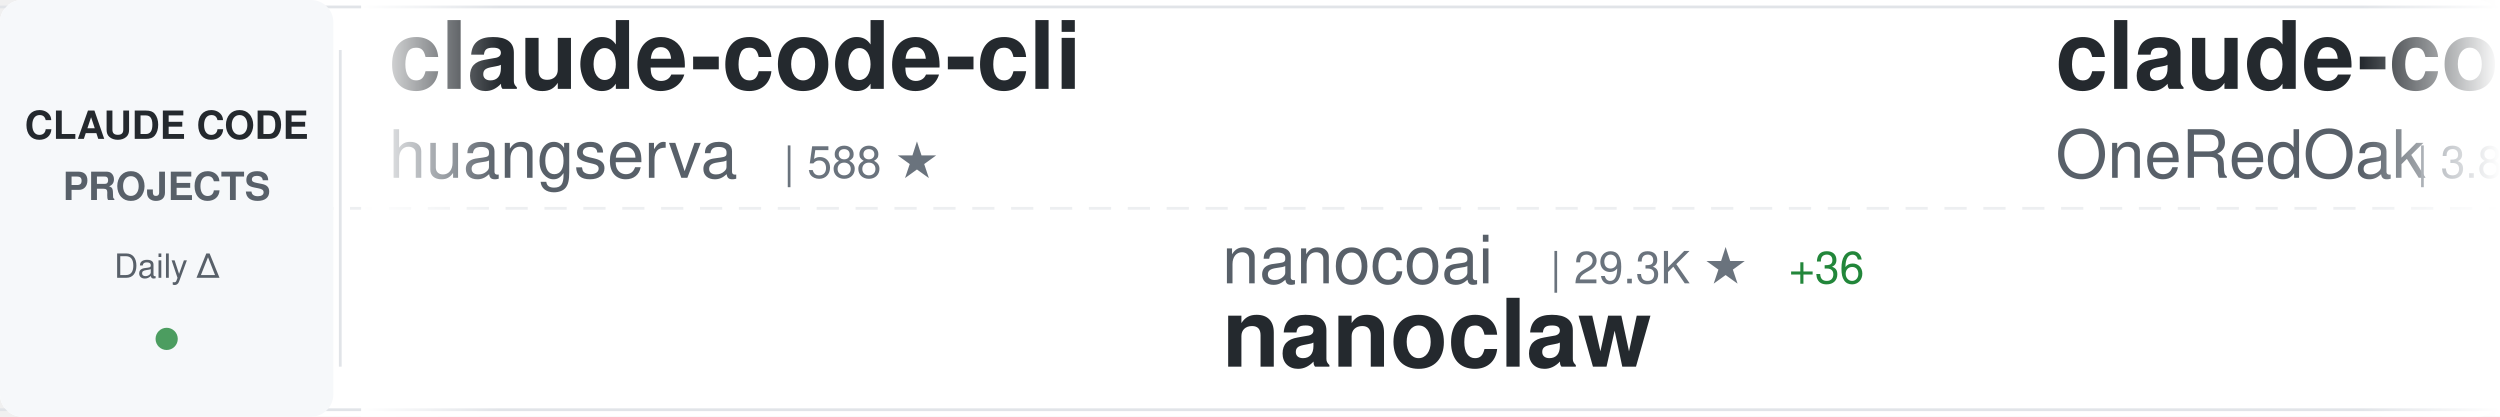
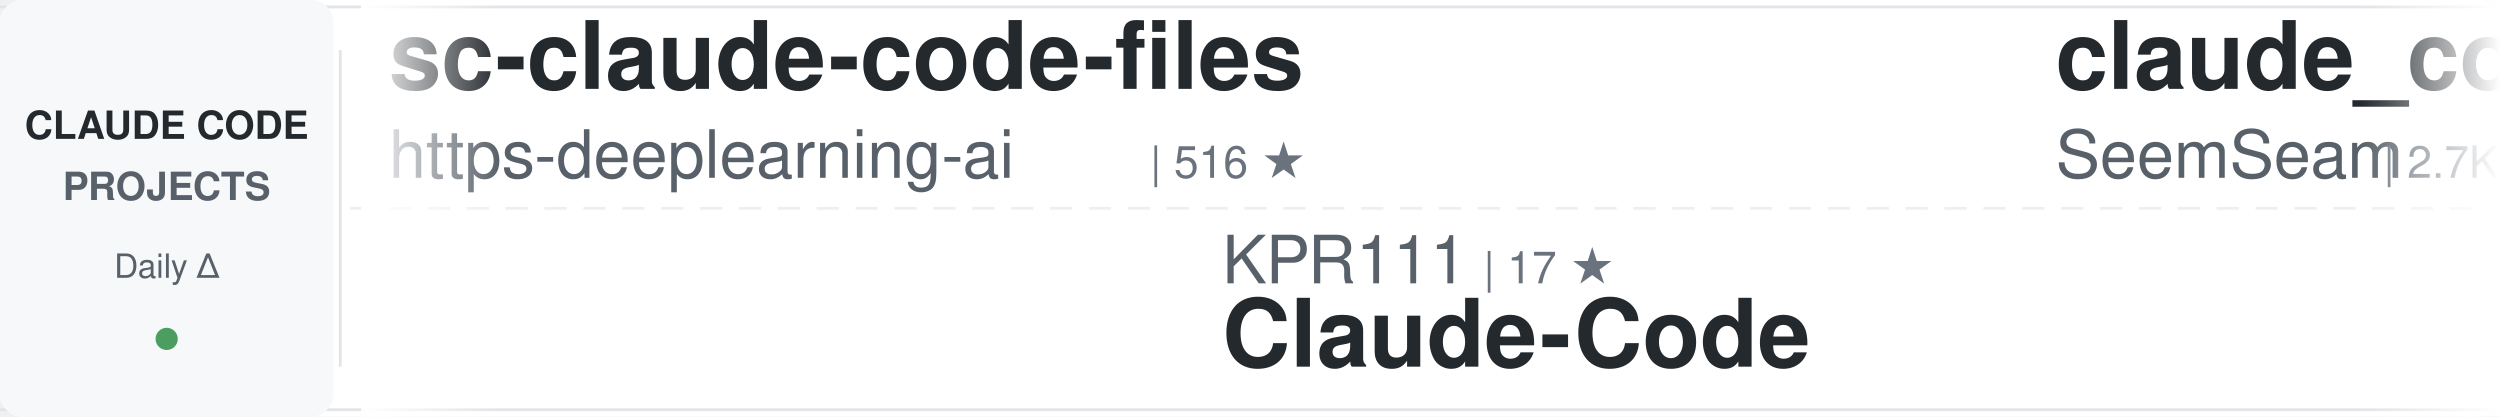
<svg xmlns="http://www.w3.org/2000/svg" width="900" height="150">
  <defs>
    <linearGradient id="awesomeLeftFade" x1="0%" y1="0%" x2="100%" y2="0%">
      <stop offset="0%" style="stop-color:#ffffff;stop-opacity:1" />
      <stop offset="100%" style="stop-color:#ffffff;stop-opacity:0" />
    </linearGradient>
    <linearGradient id="awesomeRightFade" x1="0%" y1="0%" x2="100%" y2="0%">
      <stop offset="0%" style="stop-color:#ffffff;stop-opacity:0" />
      <stop offset="100%" style="stop-color:#ffffff;stop-opacity:1" />
    </linearGradient>
  </defs>
  <rect width="900" height="150" fill="#ffffff" rx="8" />
  <rect x="0" y="2" width="900" height="1" fill="#e1e4e8" />
  <rect x="0" y="147" width="900" height="1" fill="#e1e4e8" />
  <line x1="0" y1="75" x2="900" y2="75" stroke="#e1e4e8" stroke-width="1" stroke-dasharray="8 6" opacity="0.6" />
  <rect x="0" y="0" width="120" height="150" fill="#f6f8fa" rx="8" />
  <text x="60" y="50" font-family="-apple-system, BlinkMacSystemFont, 'Segoe UI', Helvetica, Arial, sans-serif" font-size="14" font-weight="600" fill="#24292e" text-anchor="middle">CLAUDE CODE</text>
  <text x="60" y="72" font-family="-apple-system, BlinkMacSystemFont, 'Segoe UI', Helvetica, Arial, sans-serif" font-size="14" font-weight="600" fill="#586069" text-anchor="middle">PROJECTS</text>
  <text x="60" y="100" font-family="-apple-system, BlinkMacSystemFont, 'Segoe UI', Helvetica, Arial, sans-serif" font-size="12" font-weight="500" fill="#586069" text-anchor="middle">Daily Δ</text>
  <circle cx="60" cy="122" r="4" fill="#22863a" opacity="0.8" />
  <rect x="122" y="18" width="1" height="114" fill="#e1e4e8" />
  <clipPath id="awesomeTickerClip">
    <rect x="130" y="0" width="770" height="150" />
  </clipPath>
  <g clip-path="url(#awesomeTickerClip)">
    <g id="awesomeTickerItems">
      <animateTransform attributeName="transform" attributeType="XML" type="translate" from="0 0" to="-3000 0" dur="54s" repeatCount="indefinite" />
      <g transform="translate(0, 0)">
-         <text x="140" y="32" font-family="-apple-system, BlinkMacSystemFont, 'Segoe UI', Helvetica, Arial, sans-serif" font-size="34" font-weight="600" fill="#24292e">claude-code-cli</text>
-         <text x="140" y="64" font-family="-apple-system, BlinkMacSystemFont, 'Segoe UI', Helvetica, Arial, sans-serif" font-size="24" font-weight="400" fill="#586069">huangserva</text>
-         <text x="282" y="64" font-family="-apple-system, BlinkMacSystemFont, 'Segoe UI', Helvetica, Arial, sans-serif" font-size="16" font-weight="500" fill="#6a737d">| 588 ★</text>
-       </g>
-       <g transform="translate(300, 0)">
-         <text x="140" y="102" font-family="-apple-system, BlinkMacSystemFont, 'Segoe UI', Helvetica, Arial, sans-serif" font-size="24" font-weight="400" fill="#586069">nanocoai</text>
-         <text x="258" y="102" font-family="-apple-system, BlinkMacSystemFont, 'Segoe UI', Helvetica, Arial, sans-serif" font-size="16" font-weight="500" fill="#6a737d">| 29.3K ★</text>
-         <text x="344" y="102" font-family="-apple-system, BlinkMacSystemFont, 'Segoe UI', Helvetica, Arial, sans-serif" font-size="16" font-weight="500" fill="#22863a"> +36</text>
-         <text x="140" y="132" font-family="-apple-system, BlinkMacSystemFont, 'Segoe UI', Helvetica, Arial, sans-serif" font-size="34" font-weight="600" fill="#24292e">nanoclaw</text>
-       </g>
-       <g transform="translate(600, 0)">
-         <text x="140" y="32" font-family="-apple-system, BlinkMacSystemFont, 'Segoe UI', Helvetica, Arial, sans-serif" font-size="34" font-weight="600" fill="#24292e">claude-code-workflows</text>
-         <text x="140" y="64" font-family="-apple-system, BlinkMacSystemFont, 'Segoe UI', Helvetica, Arial, sans-serif" font-size="24" font-weight="400" fill="#586069">OneRedOak</text>
-         <text x="270" y="64" font-family="-apple-system, BlinkMacSystemFont, 'Segoe UI', Helvetica, Arial, sans-serif" font-size="16" font-weight="500" fill="#6a737d">| 3.8K ★</text>
-       </g>
-       <g transform="translate(900, 0)">
-         <text x="140" y="102" font-family="-apple-system, BlinkMacSystemFont, 'Segoe UI', Helvetica, Arial, sans-serif" font-size="24" font-weight="400" fill="#586069">kodu-ai</text>
-         <text x="246" y="102" font-family="-apple-system, BlinkMacSystemFont, 'Segoe UI', Helvetica, Arial, sans-serif" font-size="16" font-weight="500" fill="#6a737d">| 5.3K ★</text>
-         <text x="140" y="132" font-family="-apple-system, BlinkMacSystemFont, 'Segoe UI', Helvetica, Arial, sans-serif" font-size="34" font-weight="600" fill="#24292e">claude-coder</text>
-       </g>
-       <g transform="translate(1200, 0)">
        <text x="140" y="32" font-family="-apple-system, BlinkMacSystemFont, 'Segoe UI', Helvetica, Arial, sans-serif" font-size="34" font-weight="600" fill="#24292e">sc-claude-code-files</text>
        <text x="140" y="64" font-family="-apple-system, BlinkMacSystemFont, 'Segoe UI', Helvetica, Arial, sans-serif" font-size="24" font-weight="400" fill="#586069">https-deeplearning-ai</text>
        <text x="414" y="64" font-family="-apple-system, BlinkMacSystemFont, 'Segoe UI', Helvetica, Arial, sans-serif" font-size="16" font-weight="500" fill="#6a737d">| 516 ★</text>
      </g>
+       <g transform="translate(300, 0)">
+         <text x="140" y="102" font-family="-apple-system, BlinkMacSystemFont, 'Segoe UI', Helvetica, Arial, sans-serif" font-size="24" font-weight="400" fill="#586069">KPR111</text>
+         <text x="234" y="102" font-family="-apple-system, BlinkMacSystemFont, 'Segoe UI', Helvetica, Arial, sans-serif" font-size="16" font-weight="500" fill="#6a737d">| 17 ★</text>
+         <text x="140" y="132" font-family="-apple-system, BlinkMacSystemFont, 'Segoe UI', Helvetica, Arial, sans-serif" font-size="34" font-weight="600" fill="#24292e">Claude-Code</text>
+       </g>
+       <g transform="translate(600, 0)">
+         <text x="140" y="32" font-family="-apple-system, BlinkMacSystemFont, 'Segoe UI', Helvetica, Arial, sans-serif" font-size="34" font-weight="600" fill="#24292e">claude_codex_bridge</text>
+         <text x="140" y="64" font-family="-apple-system, BlinkMacSystemFont, 'Segoe UI', Helvetica, Arial, sans-serif" font-size="24" font-weight="400" fill="#586069">SeemSeam</text>
+         <text x="258" y="64" font-family="-apple-system, BlinkMacSystemFont, 'Segoe UI', Helvetica, Arial, sans-serif" font-size="16" font-weight="500" fill="#6a737d">| 2.7K ★</text>
+         <text x="335" y="64" font-family="-apple-system, BlinkMacSystemFont, 'Segoe UI', Helvetica, Arial, sans-serif" font-size="16" font-weight="500" fill="#22863a"> +8</text>
+       </g>
+       <g transform="translate(900, 0)">
+         <text x="140" y="102" font-family="-apple-system, BlinkMacSystemFont, 'Segoe UI', Helvetica, Arial, sans-serif" font-size="24" font-weight="400" fill="#586069">ding113</text>
+         <text x="246" y="102" font-family="-apple-system, BlinkMacSystemFont, 'Segoe UI', Helvetica, Arial, sans-serif" font-size="16" font-weight="500" fill="#6a737d">| 2.9K ★</text>
+         <text x="323" y="102" font-family="-apple-system, BlinkMacSystemFont, 'Segoe UI', Helvetica, Arial, sans-serif" font-size="16" font-weight="500" fill="#22863a"> +6</text>
+         <text x="140" y="132" font-family="-apple-system, BlinkMacSystemFont, 'Segoe UI', Helvetica, Arial, sans-serif" font-size="34" font-weight="600" fill="#24292e">claude-code-hub</text>
+       </g>
+       <g transform="translate(1200, 0)">
+         <text x="140" y="32" font-family="-apple-system, BlinkMacSystemFont, 'Segoe UI', Helvetica, Arial, sans-serif" font-size="34" font-weight="600" fill="#24292e">claude-code-pm-course</text>
+         <text x="140" y="64" font-family="-apple-system, BlinkMacSystemFont, 'Segoe UI', Helvetica, Arial, sans-serif" font-size="24" font-weight="400" fill="#586069">carlvellotti</text>
+         <text x="306" y="64" font-family="-apple-system, BlinkMacSystemFont, 'Segoe UI', Helvetica, Arial, sans-serif" font-size="16" font-weight="500" fill="#6a737d">| 2.0K ★</text>
+         <text x="383" y="64" font-family="-apple-system, BlinkMacSystemFont, 'Segoe UI', Helvetica, Arial, sans-serif" font-size="16" font-weight="500" fill="#22863a"> +2</text>
+       </g>
      <g transform="translate(1500, 0)">
-         <text x="140" y="102" font-family="-apple-system, BlinkMacSystemFont, 'Segoe UI', Helvetica, Arial, sans-serif" font-size="24" font-weight="400" fill="#586069">andrew-kramer-inno</text>
-         <text x="378" y="102" font-family="-apple-system, BlinkMacSystemFont, 'Segoe UI', Helvetica, Arial, sans-serif" font-size="16" font-weight="500" fill="#6a737d">| 590 ★</text>
-         <text x="140" y="132" font-family="-apple-system, BlinkMacSystemFont, 'Segoe UI', Helvetica, Arial, sans-serif" font-size="34" font-weight="600" fill="#24292e">claude-code-source-build</text>
+         <text x="140" y="102" font-family="-apple-system, BlinkMacSystemFont, 'Segoe UI', Helvetica, Arial, sans-serif" font-size="24" font-weight="400" fill="#586069">lst97</text>
+         <text x="222" y="102" font-family="-apple-system, BlinkMacSystemFont, 'Segoe UI', Helvetica, Arial, sans-serif" font-size="16" font-weight="500" fill="#6a737d">| 1.6K ★</text>
+         <text x="299" y="102" font-family="-apple-system, BlinkMacSystemFont, 'Segoe UI', Helvetica, Arial, sans-serif" font-size="16" font-weight="500" fill="#22863a"> +2</text>
+         <text x="140" y="132" font-family="-apple-system, BlinkMacSystemFont, 'Segoe UI', Helvetica, Arial, sans-serif" font-size="34" font-weight="600" fill="#24292e">claude-code-sub-agents</text>
      </g>
      <g transform="translate(1800, 0)">
-         <text x="140" y="32" font-family="-apple-system, BlinkMacSystemFont, 'Segoe UI', Helvetica, Arial, sans-serif" font-size="34" font-weight="600" fill="#24292e">claude-code-templates</text>
-         <text x="140" y="64" font-family="-apple-system, BlinkMacSystemFont, 'Segoe UI', Helvetica, Arial, sans-serif" font-size="24" font-weight="400" fill="#586069">davila7</text>
-         <text x="246" y="64" font-family="-apple-system, BlinkMacSystemFont, 'Segoe UI', Helvetica, Arial, sans-serif" font-size="16" font-weight="500" fill="#6a737d">| 27.5K ★</text>
-         <text x="332" y="64" font-family="-apple-system, BlinkMacSystemFont, 'Segoe UI', Helvetica, Arial, sans-serif" font-size="16" font-weight="500" fill="#22863a"> +27</text>
+         <text x="140" y="32" font-family="-apple-system, BlinkMacSystemFont, 'Segoe UI', Helvetica, Arial, sans-serif" font-size="34" font-weight="600" fill="#24292e">free-claude-code</text>
+         <text x="140" y="64" font-family="-apple-system, BlinkMacSystemFont, 'Segoe UI', Helvetica, Arial, sans-serif" font-size="24" font-weight="400" fill="#586069">Alishahryar1</text>
+         <text x="306" y="64" font-family="-apple-system, BlinkMacSystemFont, 'Segoe UI', Helvetica, Arial, sans-serif" font-size="16" font-weight="500" fill="#6a737d">| 28.8K ★</text>
+         <text x="392" y="64" font-family="-apple-system, BlinkMacSystemFont, 'Segoe UI', Helvetica, Arial, sans-serif" font-size="16" font-weight="500" fill="#22863a"> +551</text>
      </g>
      <g transform="translate(2100, 0)">
-         <text x="140" y="102" font-family="-apple-system, BlinkMacSystemFont, 'Segoe UI', Helvetica, Arial, sans-serif" font-size="24" font-weight="400" fill="#586069">liuup</text>
-         <text x="222" y="102" font-family="-apple-system, BlinkMacSystemFont, 'Segoe UI', Helvetica, Arial, sans-serif" font-size="16" font-weight="500" fill="#6a737d">| 2.7K ★</text>
-         <text x="299" y="102" font-family="-apple-system, BlinkMacSystemFont, 'Segoe UI', Helvetica, Arial, sans-serif" font-size="16" font-weight="500" fill="#22863a"> +16</text>
-         <text x="140" y="132" font-family="-apple-system, BlinkMacSystemFont, 'Segoe UI', Helvetica, Arial, sans-serif" font-size="34" font-weight="600" fill="#24292e">claude-code-analysis</text>
+         <text x="140" y="102" font-family="-apple-system, BlinkMacSystemFont, 'Segoe UI', Helvetica, Arial, sans-serif" font-size="24" font-weight="400" fill="#586069">alirezarezvani</text>
+         <text x="330" y="102" font-family="-apple-system, BlinkMacSystemFont, 'Segoe UI', Helvetica, Arial, sans-serif" font-size="16" font-weight="500" fill="#6a737d">| 16.0K ★</text>
+         <text x="416" y="102" font-family="-apple-system, BlinkMacSystemFont, 'Segoe UI', Helvetica, Arial, sans-serif" font-size="16" font-weight="500" fill="#22863a"> +97</text>
+         <text x="140" y="132" font-family="-apple-system, BlinkMacSystemFont, 'Segoe UI', Helvetica, Arial, sans-serif" font-size="34" font-weight="600" fill="#24292e">claude-skills</text>
      </g>
      <g transform="translate(2400, 0)">
-         <text x="140" y="32" font-family="-apple-system, BlinkMacSystemFont, 'Segoe UI', Helvetica, Arial, sans-serif" font-size="34" font-weight="600" fill="#24292e">claude-code-settings</text>
-         <text x="140" y="64" font-family="-apple-system, BlinkMacSystemFont, 'Segoe UI', Helvetica, Arial, sans-serif" font-size="24" font-weight="400" fill="#586069">feiskyer</text>
-         <text x="258" y="64" font-family="-apple-system, BlinkMacSystemFont, 'Segoe UI', Helvetica, Arial, sans-serif" font-size="16" font-weight="500" fill="#6a737d">| 1.5K ★</text>
+         <text x="140" y="32" font-family="-apple-system, BlinkMacSystemFont, 'Segoe UI', Helvetica, Arial, sans-serif" font-size="34" font-weight="600" fill="#24292e">awesome-claude-code-tool...</text>
+         <text x="140" y="64" font-family="-apple-system, BlinkMacSystemFont, 'Segoe UI', Helvetica, Arial, sans-serif" font-size="24" font-weight="400" fill="#586069">rohitg00</text>
+         <text x="258" y="64" font-family="-apple-system, BlinkMacSystemFont, 'Segoe UI', Helvetica, Arial, sans-serif" font-size="16" font-weight="500" fill="#6a737d">| 1.8K ★</text>
+         <text x="335" y="64" font-family="-apple-system, BlinkMacSystemFont, 'Segoe UI', Helvetica, Arial, sans-serif" font-size="16" font-weight="500" fill="#22863a"> +11</text>
      </g>
      <g transform="translate(2700, 0)">
        <text x="140" y="102" font-family="-apple-system, BlinkMacSystemFont, 'Segoe UI', Helvetica, Arial, sans-serif" font-size="24" font-weight="400" fill="#586069">anthropics</text>
-         <text x="282" y="102" font-family="-apple-system, BlinkMacSystemFont, 'Segoe UI', Helvetica, Arial, sans-serif" font-size="16" font-weight="500" fill="#6a737d">| 26.9K ★</text>
-         <text x="368" y="102" font-family="-apple-system, BlinkMacSystemFont, 'Segoe UI', Helvetica, Arial, sans-serif" font-size="16" font-weight="500" fill="#22863a"> +1.3K</text>
-         <text x="140" y="132" font-family="-apple-system, BlinkMacSystemFont, 'Segoe UI', Helvetica, Arial, sans-serif" font-size="34" font-weight="600" fill="#24292e">claude-plugins-official</text>
+         <text x="282" y="102" font-family="-apple-system, BlinkMacSystemFont, 'Segoe UI', Helvetica, Arial, sans-serif" font-size="16" font-weight="500" fill="#6a737d">| 846 ★</text>
+         <text x="140" y="132" font-family="-apple-system, BlinkMacSystemFont, 'Segoe UI', Helvetica, Arial, sans-serif" font-size="34" font-weight="600" fill="#24292e">claude-code-base-action</text>
      </g>
      <g transform="translate(3000, 0)">
-         <text x="140" y="32" font-family="-apple-system, BlinkMacSystemFont, 'Segoe UI', Helvetica, Arial, sans-serif" font-size="34" font-weight="600" fill="#24292e">claude-code-cli</text>
-         <text x="140" y="64" font-family="-apple-system, BlinkMacSystemFont, 'Segoe UI', Helvetica, Arial, sans-serif" font-size="24" font-weight="400" fill="#586069">huangserva</text>
-         <text x="282" y="64" font-family="-apple-system, BlinkMacSystemFont, 'Segoe UI', Helvetica, Arial, sans-serif" font-size="16" font-weight="500" fill="#6a737d">| 588 ★</text>
+         <text x="140" y="32" font-family="-apple-system, BlinkMacSystemFont, 'Segoe UI', Helvetica, Arial, sans-serif" font-size="34" font-weight="600" fill="#24292e">sc-claude-code-files</text>
+         <text x="140" y="64" font-family="-apple-system, BlinkMacSystemFont, 'Segoe UI', Helvetica, Arial, sans-serif" font-size="24" font-weight="400" fill="#586069">https-deeplearning-ai</text>
+         <text x="414" y="64" font-family="-apple-system, BlinkMacSystemFont, 'Segoe UI', Helvetica, Arial, sans-serif" font-size="16" font-weight="500" fill="#6a737d">| 516 ★</text>
      </g>
      <g transform="translate(3300, 0)">
-         <text x="140" y="102" font-family="-apple-system, BlinkMacSystemFont, 'Segoe UI', Helvetica, Arial, sans-serif" font-size="24" font-weight="400" fill="#586069">nanocoai</text>
-         <text x="258" y="102" font-family="-apple-system, BlinkMacSystemFont, 'Segoe UI', Helvetica, Arial, sans-serif" font-size="16" font-weight="500" fill="#6a737d">| 29.3K ★</text>
-         <text x="344" y="102" font-family="-apple-system, BlinkMacSystemFont, 'Segoe UI', Helvetica, Arial, sans-serif" font-size="16" font-weight="500" fill="#22863a"> +36</text>
-         <text x="140" y="132" font-family="-apple-system, BlinkMacSystemFont, 'Segoe UI', Helvetica, Arial, sans-serif" font-size="34" font-weight="600" fill="#24292e">nanoclaw</text>
+         <text x="140" y="102" font-family="-apple-system, BlinkMacSystemFont, 'Segoe UI', Helvetica, Arial, sans-serif" font-size="24" font-weight="400" fill="#586069">KPR111</text>
+         <text x="234" y="102" font-family="-apple-system, BlinkMacSystemFont, 'Segoe UI', Helvetica, Arial, sans-serif" font-size="16" font-weight="500" fill="#6a737d">| 17 ★</text>
+         <text x="140" y="132" font-family="-apple-system, BlinkMacSystemFont, 'Segoe UI', Helvetica, Arial, sans-serif" font-size="34" font-weight="600" fill="#24292e">Claude-Code</text>
      </g>
      <g transform="translate(3600, 0)">
-         <text x="140" y="32" font-family="-apple-system, BlinkMacSystemFont, 'Segoe UI', Helvetica, Arial, sans-serif" font-size="34" font-weight="600" fill="#24292e">claude-code-workflows</text>
-         <text x="140" y="64" font-family="-apple-system, BlinkMacSystemFont, 'Segoe UI', Helvetica, Arial, sans-serif" font-size="24" font-weight="400" fill="#586069">OneRedOak</text>
-         <text x="270" y="64" font-family="-apple-system, BlinkMacSystemFont, 'Segoe UI', Helvetica, Arial, sans-serif" font-size="16" font-weight="500" fill="#6a737d">| 3.8K ★</text>
+         <text x="140" y="32" font-family="-apple-system, BlinkMacSystemFont, 'Segoe UI', Helvetica, Arial, sans-serif" font-size="34" font-weight="600" fill="#24292e">claude_codex_bridge</text>
+         <text x="140" y="64" font-family="-apple-system, BlinkMacSystemFont, 'Segoe UI', Helvetica, Arial, sans-serif" font-size="24" font-weight="400" fill="#586069">SeemSeam</text>
+         <text x="258" y="64" font-family="-apple-system, BlinkMacSystemFont, 'Segoe UI', Helvetica, Arial, sans-serif" font-size="16" font-weight="500" fill="#6a737d">| 2.7K ★</text>
+         <text x="335" y="64" font-family="-apple-system, BlinkMacSystemFont, 'Segoe UI', Helvetica, Arial, sans-serif" font-size="16" font-weight="500" fill="#22863a"> +8</text>
      </g>
      <g transform="translate(3900, 0)">
-         <text x="140" y="102" font-family="-apple-system, BlinkMacSystemFont, 'Segoe UI', Helvetica, Arial, sans-serif" font-size="24" font-weight="400" fill="#586069">kodu-ai</text>
-         <text x="246" y="102" font-family="-apple-system, BlinkMacSystemFont, 'Segoe UI', Helvetica, Arial, sans-serif" font-size="16" font-weight="500" fill="#6a737d">| 5.3K ★</text>
-         <text x="140" y="132" font-family="-apple-system, BlinkMacSystemFont, 'Segoe UI', Helvetica, Arial, sans-serif" font-size="34" font-weight="600" fill="#24292e">claude-coder</text>
+         <text x="140" y="102" font-family="-apple-system, BlinkMacSystemFont, 'Segoe UI', Helvetica, Arial, sans-serif" font-size="24" font-weight="400" fill="#586069">ding113</text>
+         <text x="246" y="102" font-family="-apple-system, BlinkMacSystemFont, 'Segoe UI', Helvetica, Arial, sans-serif" font-size="16" font-weight="500" fill="#6a737d">| 2.9K ★</text>
+         <text x="323" y="102" font-family="-apple-system, BlinkMacSystemFont, 'Segoe UI', Helvetica, Arial, sans-serif" font-size="16" font-weight="500" fill="#22863a"> +6</text>
+         <text x="140" y="132" font-family="-apple-system, BlinkMacSystemFont, 'Segoe UI', Helvetica, Arial, sans-serif" font-size="34" font-weight="600" fill="#24292e">claude-code-hub</text>
      </g>
    </g>
  </g>
  <rect x="130" y="0" width="50" height="150" fill="url(#awesomeLeftFade)" />
  <rect x="850" y="0" width="50" height="150" fill="url(#awesomeRightFade)" />
</svg>
